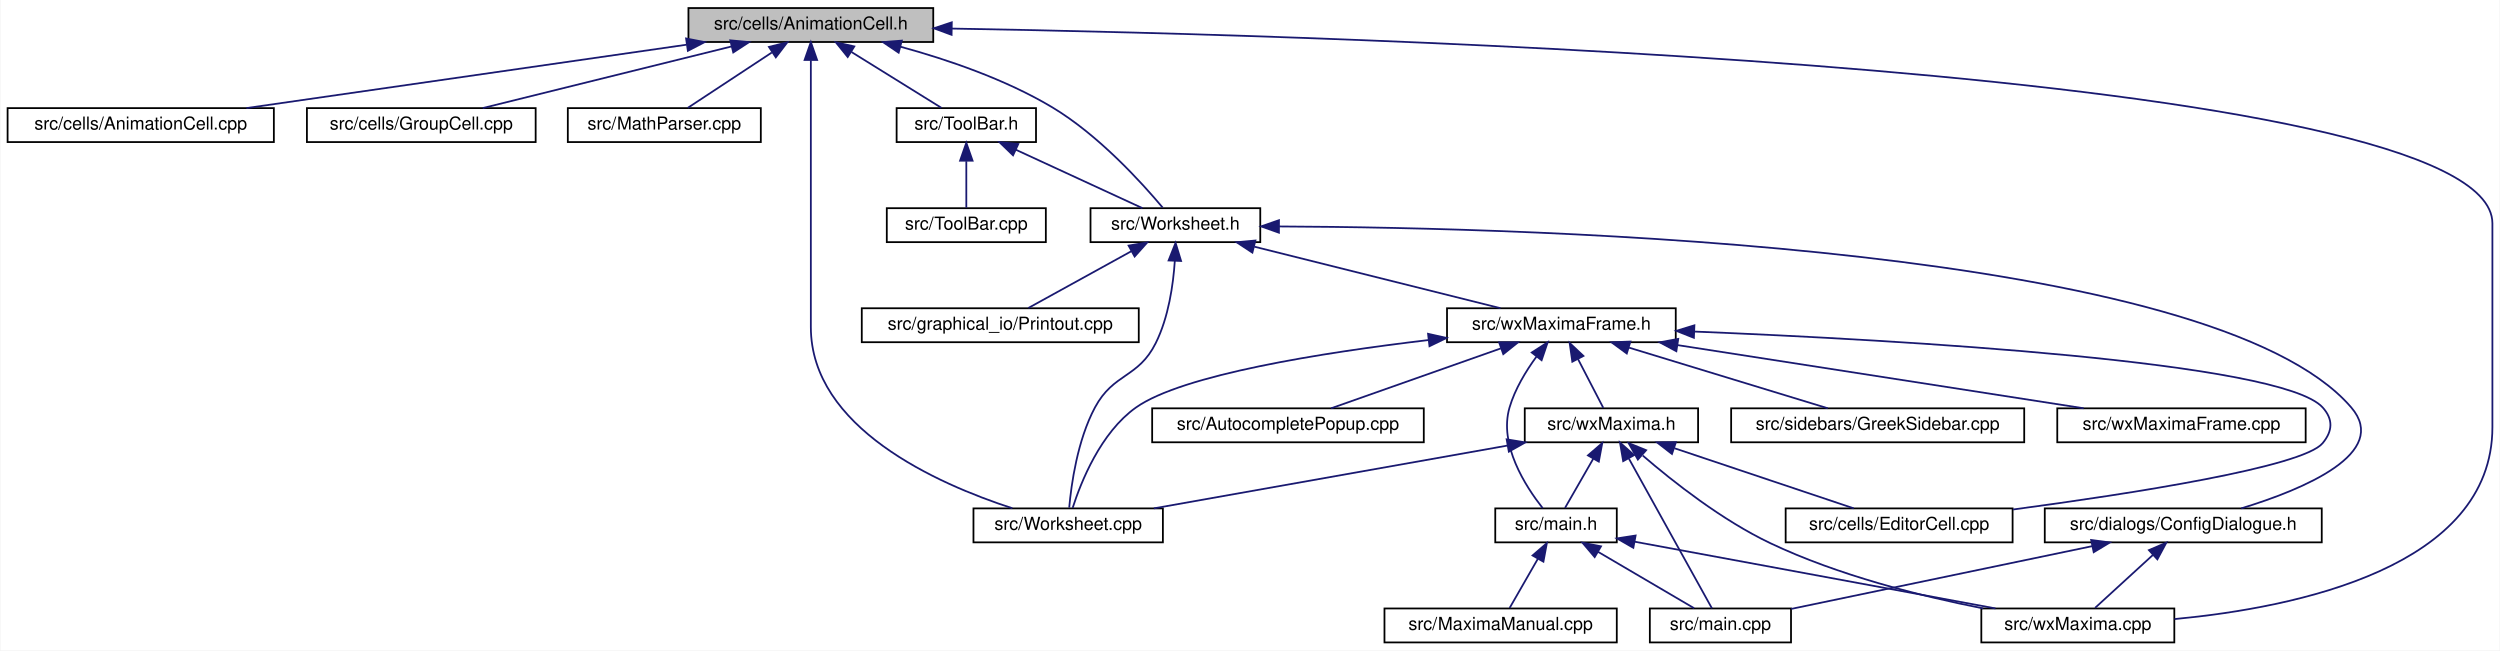
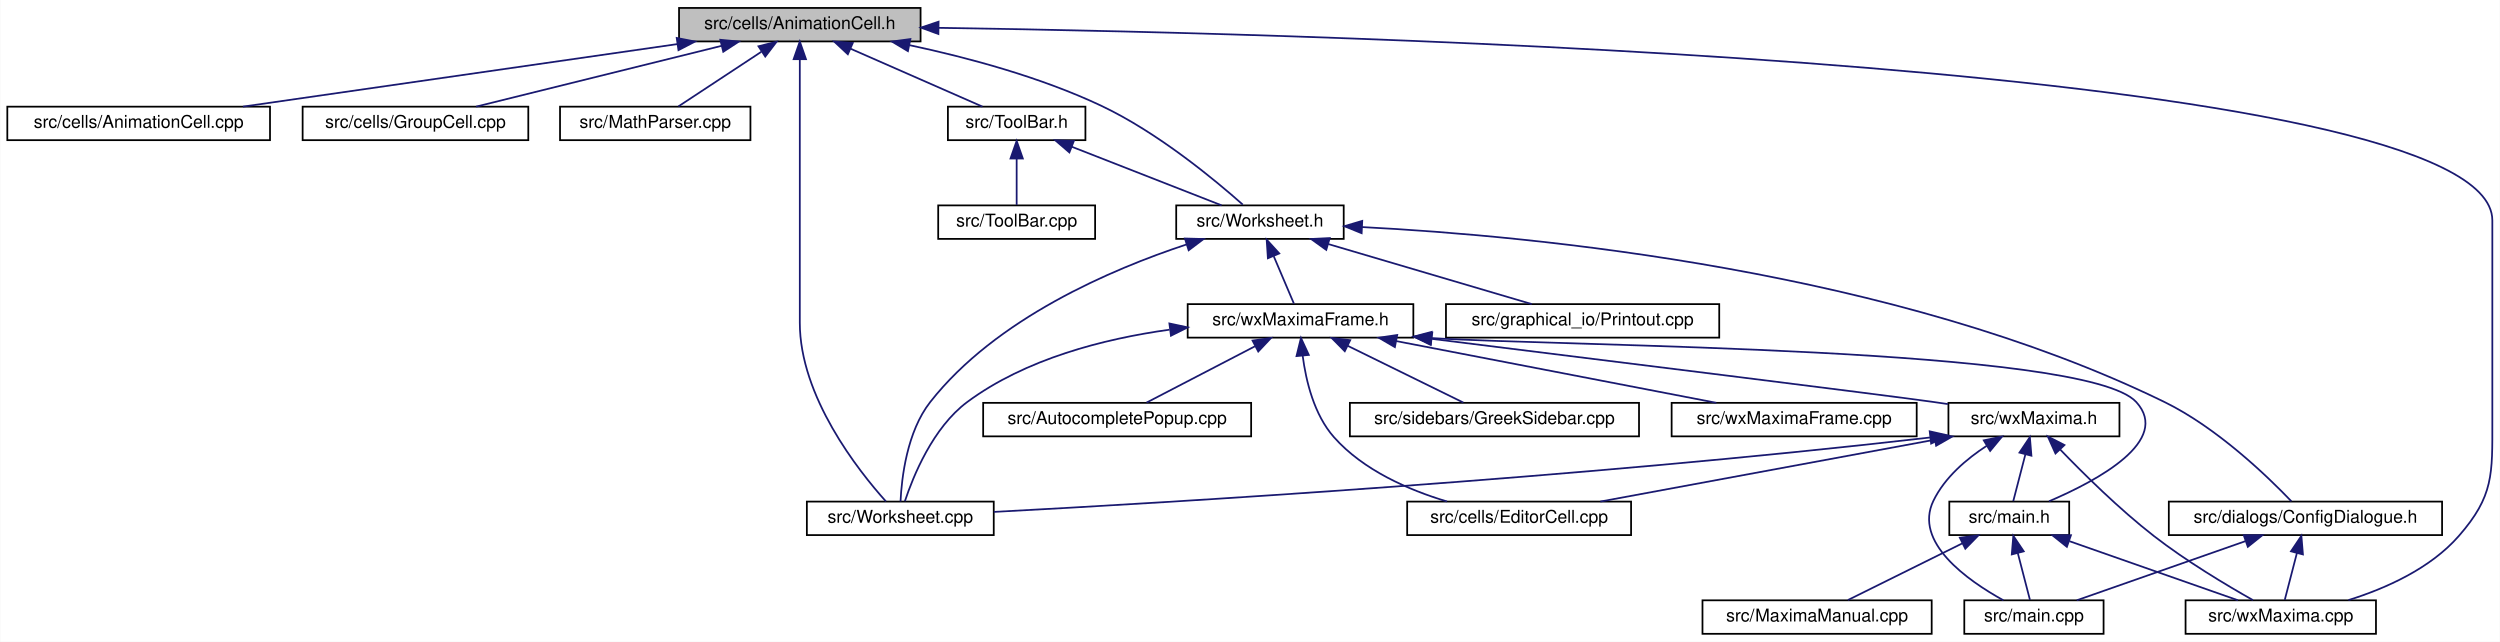
- <svg xmlns="http://www.w3.org/2000/svg" xmlns:xlink="http://www.w3.org/1999/xlink" width="1399pt" height="364pt" viewBox="0.00 0.00 1398.50 364.00">
+ <svg xmlns="http://www.w3.org/2000/svg" xmlns:xlink="http://www.w3.org/1999/xlink" width="1418pt" height="364pt" viewBox="0.00 0.00 1417.70 364.00">
  <g id="graph0" class="graph" transform="scale(1 1) rotate(0) translate(4 360)">
-     <polygon fill="white" stroke="transparent" points="-4,4 -4,-360 1394.5,-360 1394.5,4 -4,4" />
+     <polygon fill="white" stroke="transparent" points="-4,4 -4,-360 1413.7,-360 1413.7,4 -4,4" />
    <g id="node1" class="node">
      <g id="a_node1">
        <a xlink:title="This file declares the class AnimationCell.">
          <polygon fill="#bfbfbf" stroke="black" points="381,-336.5 381,-355.5 518,-355.5 518,-336.5 381,-336.5" />
          <text text-anchor="middle" x="449.5" y="-343.5" font-family="Helvetica,sans-Serif" font-size="10.00">src/cells/AnimationCell.h</text>
        </a>
      </g>
    </g>
    <g id="node2" class="node">
      <g id="a_node2">
        <a xlink:href="AnimationCell_8cpp.html" target="_top" xlink:title="This file defines the class AnimationCell.">
          <polygon fill="white" stroke="black" points="0,-280.5 0,-299.5 149,-299.5 149,-280.5 0,-280.5" />
          <text text-anchor="middle" x="74.5" y="-287.5" font-family="Helvetica,sans-Serif" font-size="10.00">src/cells/AnimationCell.cpp</text>
        </a>
      </g>
    </g>
    <g id="edge1" class="edge">
      <path fill="none" stroke="midnightblue" d="M379.91,-334.98C309.08,-324.78 200.45,-309.14 133.64,-299.52" />
      <polygon fill="midnightblue" stroke="midnightblue" points="379.68,-338.48 390.08,-336.44 380.68,-331.55 379.68,-338.48" />
    </g>
    <g id="node3" class="node">
      <g id="a_node3">
        <a xlink:href="GroupCell_8cpp.html" target="_top" xlink:title="This file defines the class GroupCell.">
          <polygon fill="white" stroke="black" points="167.5,-280.5 167.5,-299.5 295.5,-299.5 295.5,-280.5 167.5,-280.5" />
          <text text-anchor="middle" x="231.5" y="-287.5" font-family="Helvetica,sans-Serif" font-size="10.00">src/cells/GroupCell.cpp</text>
        </a>
      </g>
    </g>
    <g id="edge2" class="edge">
      <path fill="none" stroke="midnightblue" d="M405.19,-334.02C364.01,-323.82 303.53,-308.84 265.88,-299.52" />
      <polygon fill="midnightblue" stroke="midnightblue" points="404.41,-337.44 414.96,-336.44 406.09,-330.64 404.41,-337.44" />
    </g>
    <g id="node4" class="node">
      <g id="a_node4">
        <a xlink:href="MathParser_8cpp.html" target="_top" xlink:title="This file defines the class MathParser that reads wxmx data and math from Maxima.">
          <polygon fill="white" stroke="black" points="313.5,-280.5 313.5,-299.5 421.5,-299.5 421.5,-280.5 313.5,-280.5" />
          <text text-anchor="middle" x="367.5" y="-287.5" font-family="Helvetica,sans-Serif" font-size="10.00">src/MathParser.cpp</text>
        </a>
      </g>
    </g>
    <g id="edge3" class="edge">
      <path fill="none" stroke="midnightblue" d="M427.67,-330.62C412.69,-320.76 393.3,-307.99 380.64,-299.65" />
      <polygon fill="midnightblue" stroke="midnightblue" points="426.05,-333.75 436.33,-336.32 429.9,-327.9 426.05,-333.75" />
    </g>
    <g id="node5" class="node">
      <g id="a_node5">
        <a xlink:href="ToolBar_8h.html" target="_top" xlink:title="This file declares the class ToolBar that represents wxMaxima's main tool bar.">
-           <polygon fill="white" stroke="black" points="497.5,-280.5 497.5,-299.5 575.5,-299.5 575.5,-280.5 497.5,-280.5" />
-           <text text-anchor="middle" x="536.5" y="-287.5" font-family="Helvetica,sans-Serif" font-size="10.00">src/ToolBar.h</text>
+           <polygon fill="white" stroke="black" points="533.5,-280.5 533.5,-299.5 611.5,-299.5 611.5,-280.5 533.5,-280.5" />
+           <text text-anchor="middle" x="572.5" y="-287.5" font-family="Helvetica,sans-Serif" font-size="10.00">src/ToolBar.h</text>
        </a>
      </g>
    </g>
    <g id="edge4" class="edge">
-       <path fill="none" stroke="midnightblue" d="M472.22,-330.9C488.17,-321 509,-308.07 522.56,-299.65" />
-       <polygon fill="midnightblue" stroke="midnightblue" points="470.13,-328.08 463.48,-336.32 473.82,-334.02 470.13,-328.08" />
+       <path fill="none" stroke="midnightblue" d="M478.27,-332.37C501.31,-322.26 532.98,-308.35 553.1,-299.52" />
+       <polygon fill="midnightblue" stroke="midnightblue" points="476.74,-329.22 468.99,-336.44 479.55,-335.63 476.74,-329.22" />
    </g>
    <g id="node7" class="node">
      <g id="a_node7">
        <a xlink:href="Worksheet_8h.html" target="_top" xlink:title="This file defines the class Worksheet.">
-           <polygon fill="white" stroke="black" points="606,-224.5 606,-243.5 701,-243.5 701,-224.5 606,-224.5" />
-           <text text-anchor="middle" x="653.5" y="-231.5" font-family="Helvetica,sans-Serif" font-size="10.00">src/Worksheet.h</text>
+           <polygon fill="white" stroke="black" points="663,-224.5 663,-243.5 758,-243.5 758,-224.5 663,-224.5" />
+           <text text-anchor="middle" x="710.5" y="-231.5" font-family="Helvetica,sans-Serif" font-size="10.00">src/Worksheet.h</text>
        </a>
      </g>
    </g>
    <g id="edge28" class="edge">
-       <path fill="none" stroke="midnightblue" d="M499.67,-333.85C526.1,-326.63 558.36,-315.62 584.5,-300 610.49,-284.47 634.77,-257.68 646.36,-243.85" />
-       <polygon fill="midnightblue" stroke="midnightblue" points="498.63,-330.5 489.85,-336.43 500.41,-337.27 498.63,-330.5" />
+       <path fill="none" stroke="midnightblue" d="M511.79,-334.37C545.08,-327.28 586.17,-316.22 620.5,-300 652.56,-284.85 685.03,-257.9 700.76,-243.94" />
+       <polygon fill="midnightblue" stroke="midnightblue" points="510.82,-330.99 501.73,-336.44 512.23,-337.85 510.82,-330.99" />
    </g>
    <g id="node10" class="node">
      <g id="a_node10">
        <a xlink:href="wxMaxima_8cpp.html" target="_top" xlink:title="This file defines the contents of the class wxMaxima that contains most of the program's logic.">
-           <polygon fill="white" stroke="black" points="1104.5,-0.5 1104.5,-19.5 1212.5,-19.5 1212.5,-0.5 1104.5,-0.5" />
-           <text text-anchor="middle" x="1158.5" y="-7.5" font-family="Helvetica,sans-Serif" font-size="10.00">src/wxMaxima.cpp</text>
+           <polygon fill="white" stroke="black" points="1235.5,-0.5 1235.5,-19.5 1343.5,-19.5 1343.5,-0.5 1235.5,-0.5" />
+           <text text-anchor="middle" x="1289.5" y="-7.5" font-family="Helvetica,sans-Serif" font-size="10.00">src/wxMaxima.cpp</text>
        </a>
      </g>
    </g>
    <g id="edge30" class="edge">
-       <path fill="none" stroke="midnightblue" d="M528.46,-344.01C754.93,-340.12 1390.5,-321.51 1390.5,-235 1390.5,-235 1390.5,-235 1390.5,-121 1390.5,-42.66 1281.16,-20.04 1212.6,-13.56" />
-       <polygon fill="midnightblue" stroke="midnightblue" points="528.25,-340.51 518.31,-344.18 528.37,-347.51 528.25,-340.51" />
-     </g>
-     <g id="node19" class="node">
-       <g id="a_node19">
+       <path fill="none" stroke="midnightblue" d="M528.44,-344.2C758.05,-340.82 1409.5,-323.44 1409.5,-235 1409.5,-235 1409.5,-235 1409.5,-121 1409.5,-90.9 1410.3,-78.67 1390.5,-56 1374.33,-37.5 1349.08,-26.25 1327.88,-19.62" />
+       <polygon fill="midnightblue" stroke="midnightblue" points="528.1,-340.7 518.16,-344.34 528.2,-347.7 528.1,-340.7" />
+     </g>
+     <g id="node12" class="node">
+       <g id="a_node12">
        <a xlink:href="Worksheet_8cpp.html" target="_top" xlink:title="This file defines the class Worksheet.">
-           <polygon fill="white" stroke="black" points="540.5,-56.5 540.5,-75.5 646.5,-75.5 646.5,-56.5 540.5,-56.5" />
-           <text text-anchor="middle" x="593.5" y="-63.5" font-family="Helvetica,sans-Serif" font-size="10.00">src/Worksheet.cpp</text>
+           <polygon fill="white" stroke="black" points="453.5,-56.5 453.5,-75.5 559.5,-75.5 559.5,-56.5 453.5,-56.5" />
+           <text text-anchor="middle" x="506.5" y="-63.5" font-family="Helvetica,sans-Serif" font-size="10.00">src/Worksheet.cpp</text>
        </a>
      </g>
    </g>
    <g id="edge29" class="edge">
-       <path fill="none" stroke="midnightblue" d="M449.5,-326.25C449.5,-304.36 449.5,-267.05 449.5,-235 449.5,-235 449.5,-235 449.5,-177 449.5,-120.69 519.9,-89.34 562.25,-75.58" />
+       <path fill="none" stroke="midnightblue" d="M449.5,-326.25C449.5,-304.36 449.5,-267.05 449.5,-235 449.5,-235 449.5,-235 449.5,-177 449.5,-135.06 482.57,-93.19 498.33,-75.62" />
      <polygon fill="midnightblue" stroke="midnightblue" points="446,-326.44 449.5,-336.44 453,-326.44 446,-326.44" />
    </g>
    <g id="node6" class="node">
      <g id="a_node6">
        <a xlink:href="ToolBar_8cpp.html" target="_top" xlink:title="This file defines the class ToolBar that represents wxMaxima's main tool bar.">
-           <polygon fill="white" stroke="black" points="492,-224.5 492,-243.5 581,-243.5 581,-224.5 492,-224.5" />
-           <text text-anchor="middle" x="536.5" y="-231.5" font-family="Helvetica,sans-Serif" font-size="10.00">src/ToolBar.cpp</text>
+           <polygon fill="white" stroke="black" points="528,-224.5 528,-243.5 617,-243.5 617,-224.5 528,-224.5" />
+           <text text-anchor="middle" x="572.5" y="-231.5" font-family="Helvetica,sans-Serif" font-size="10.00">src/ToolBar.cpp</text>
        </a>
      </g>
    </g>
    <g id="edge5" class="edge">
-       <path fill="none" stroke="midnightblue" d="M536.5,-269.8C536.5,-260.91 536.5,-250.78 536.5,-243.75" />
-       <polygon fill="midnightblue" stroke="midnightblue" points="533,-270.08 536.5,-280.08 540,-270.08 533,-270.08" />
+       <path fill="none" stroke="midnightblue" d="M572.5,-269.8C572.5,-260.91 572.5,-250.78 572.5,-243.75" />
+       <polygon fill="midnightblue" stroke="midnightblue" points="569,-270.08 572.5,-280.08 576,-270.08 569,-270.08" />
    </g>
    <g id="edge6" class="edge">
-       <path fill="none" stroke="midnightblue" d="M564.16,-276.23C586.05,-266.13 616,-252.31 635.05,-243.52" />
-       <polygon fill="midnightblue" stroke="midnightblue" points="562.65,-273.08 555.04,-280.44 565.59,-279.43 562.65,-273.08" />
+       <path fill="none" stroke="midnightblue" d="M603.75,-276.77C629.67,-266.63 665.86,-252.47 688.74,-243.52" />
+       <polygon fill="midnightblue" stroke="midnightblue" points="602.4,-273.54 594.37,-280.44 604.95,-280.06 602.4,-273.54" />
    </g>
    <g id="node8" class="node">
      <g id="a_node8">
        <a xlink:href="ConfigDialogue_8h.html" target="_top" xlink:title="The configuration dialog.">
-           <polygon fill="white" stroke="black" points="1140,-56.5 1140,-75.5 1295,-75.5 1295,-56.5 1140,-56.5" />
-           <text text-anchor="middle" x="1217.5" y="-63.5" font-family="Helvetica,sans-Serif" font-size="10.00">src/dialogs/ConfigDialogue.h</text>
+           <polygon fill="white" stroke="black" points="1226,-56.5 1226,-75.5 1381,-75.5 1381,-56.5 1226,-56.5" />
+           <text text-anchor="middle" x="1303.5" y="-63.5" font-family="Helvetica,sans-Serif" font-size="10.00">src/dialogs/ConfigDialogue.h</text>
        </a>
      </g>
    </g>
    <g id="edge7" class="edge">
-       <path fill="none" stroke="midnightblue" d="M711.56,-233.28C857.64,-232.62 1234.23,-222.04 1311.5,-132 1333.4,-106.48 1285.09,-86.26 1249.95,-75.51" />
-       <polygon fill="midnightblue" stroke="midnightblue" points="711.44,-229.78 701.45,-233.31 711.46,-236.78 711.44,-229.78" />
+       <path fill="none" stroke="midnightblue" d="M768.39,-231.21C866.75,-226.13 1070.68,-206.65 1223.5,-132 1253.41,-117.39 1282.09,-89.7 1295.54,-75.64" />
+       <polygon fill="midnightblue" stroke="midnightblue" points="768.17,-227.72 758.35,-231.7 768.51,-234.71 768.17,-227.72" />
    </g>
    <g id="node11" class="node">
      <g id="a_node11">
        <a xlink:href="Printout_8cpp.html" target="_top" xlink:title="This file defines the class MathPrintOut.">
-           <polygon fill="white" stroke="black" points="478,-168.5 478,-187.5 633,-187.5 633,-168.5 478,-168.5" />
-           <text text-anchor="middle" x="555.5" y="-175.5" font-family="Helvetica,sans-Serif" font-size="10.00">src/graphical_io/Printout.cpp</text>
+           <polygon fill="white" stroke="black" points="816,-168.5 816,-187.5 971,-187.5 971,-168.5 816,-168.5" />
+           <text text-anchor="middle" x="893.5" y="-175.5" font-family="Helvetica,sans-Serif" font-size="10.00">src/graphical_io/Printout.cpp</text>
        </a>
      </g>
    </g>
    <g id="edge10" class="edge">
-       <path fill="none" stroke="midnightblue" d="M628.91,-219.45C610.82,-209.48 586.77,-196.23 571.21,-187.65" />
-       <polygon fill="midnightblue" stroke="midnightblue" points="627.31,-222.56 637.75,-224.32 630.69,-216.43 627.31,-222.56" />
-     </g>
-     <g id="node12" class="node">
-       <g id="a_node12">
+       <path fill="none" stroke="midnightblue" d="M749.24,-221.57C783.76,-211.38 833.51,-196.7 864.64,-187.52" />
+       <polygon fill="midnightblue" stroke="midnightblue" points="748.1,-218.26 739.5,-224.44 750.08,-224.97 748.1,-218.26" />
+     </g>
+     <g id="edge11" class="edge">
+       <path fill="none" stroke="midnightblue" d="M668.96,-221.38C626.15,-207.25 560.6,-179.25 523.5,-132 510.24,-115.12 507.26,-88.93 506.63,-75.53" />
+       <polygon fill="midnightblue" stroke="midnightblue" points="667.93,-224.72 678.52,-224.43 670.06,-218.05 667.93,-224.72" />
+     </g>
+     <g id="node13" class="node">
+       <g id="a_node13">
        <a xlink:href="wxMaximaFrame_8h.html" target="_top" xlink:title="This file declares the class wxMaximaFrame.">
-           <polygon fill="white" stroke="black" points="805.5,-168.5 805.5,-187.5 933.5,-187.5 933.5,-168.5 805.5,-168.5" />
-           <text text-anchor="middle" x="869.5" y="-175.5" font-family="Helvetica,sans-Serif" font-size="10.00">src/wxMaximaFrame.h</text>
-         </a>
-       </g>
-     </g>
-     <g id="edge11" class="edge">
-       <path fill="none" stroke="midnightblue" d="M697.66,-221.96C738.46,-211.76 798.21,-196.82 835.43,-187.52" />
-       <polygon fill="midnightblue" stroke="midnightblue" points="696.58,-218.62 687.73,-224.44 698.28,-225.41 696.58,-218.62" />
-     </g>
-     <g id="edge27" class="edge">
-       <path fill="none" stroke="midnightblue" d="M653.18,-214.07C652.29,-200.6 649.68,-182.41 642.5,-168 632.69,-148.3 618.89,-151.4 608.5,-132 598.66,-113.62 595.24,-88.95 594.08,-75.93" />
-       <polygon fill="midnightblue" stroke="midnightblue" points="649.69,-214.24 653.6,-224.09 656.68,-213.96 649.69,-214.24" />
+           <polygon fill="white" stroke="black" points="669.5,-168.5 669.5,-187.5 797.5,-187.5 797.5,-168.5 669.5,-168.5" />
+           <text text-anchor="middle" x="733.5" y="-175.5" font-family="Helvetica,sans-Serif" font-size="10.00">src/wxMaximaFrame.h</text>
+         </a>
+       </g>
+     </g>
+     <g id="edge12" class="edge">
+       <path fill="none" stroke="midnightblue" d="M718.3,-214.69C722.18,-205.59 726.68,-195.01 729.77,-187.75" />
+       <polygon fill="midnightblue" stroke="midnightblue" points="715,-213.51 714.3,-224.08 721.44,-216.25 715,-213.51" />
    </g>
    <g id="node9" class="node">
      <g id="a_node9">
        <a xlink:href="main_8cpp.html" target="_top" xlink:title="The file that defines the starting point of the program.">
-           <polygon fill="white" stroke="black" points="919,-0.5 919,-19.5 998,-19.5 998,-0.5 919,-0.5" />
-           <text text-anchor="middle" x="958.5" y="-7.5" font-family="Helvetica,sans-Serif" font-size="10.00">src/main.cpp</text>
+           <polygon fill="white" stroke="black" points="1110,-0.5 1110,-19.5 1189,-19.5 1189,-0.5 1110,-0.5" />
+           <text text-anchor="middle" x="1149.5" y="-7.5" font-family="Helvetica,sans-Serif" font-size="10.00">src/main.cpp</text>
        </a>
      </g>
    </g>
    <g id="edge8" class="edge">
-       <path fill="none" stroke="midnightblue" d="M1166.62,-54.39C1117.21,-44.09 1043.23,-28.67 998.07,-19.25" />
-       <polygon fill="midnightblue" stroke="midnightblue" points="1165.96,-57.83 1176.46,-56.44 1167.39,-50.98 1165.96,-57.83" />
+       <path fill="none" stroke="midnightblue" d="M1269.39,-53.04C1240.41,-42.88 1199.54,-28.55 1173.79,-19.52" />
+       <polygon fill="midnightblue" stroke="midnightblue" points="1268.5,-56.44 1279.1,-56.44 1270.82,-49.83 1268.5,-56.44" />
    </g>
    <g id="edge9" class="edge">
-       <path fill="none" stroke="midnightblue" d="M1200.61,-49.54C1190.09,-39.91 1176.93,-27.87 1168.15,-19.83" />
-       <polygon fill="midnightblue" stroke="midnightblue" points="1198.28,-52.15 1208.02,-56.32 1203.01,-46.99 1198.28,-52.15" />
-     </g>
-     <g id="node13" class="node">
-       <g id="a_node13">
-         <a xlink:href="AutocompletePopup_8cpp.html" target="_top" xlink:title="This file defines the class AutocompletePopup.">
-           <polygon fill="white" stroke="black" points="640.5,-112.5 640.5,-131.5 792.5,-131.5 792.5,-112.5 640.5,-112.5" />
-           <text text-anchor="middle" x="716.5" y="-119.5" font-family="Helvetica,sans-Serif" font-size="10.00">src/AutocompletePopup.cpp</text>
-         </a>
-       </g>
-     </g>
-     <g id="edge12" class="edge">
-       <path fill="none" stroke="midnightblue" d="M835.61,-165.04C806.82,-154.88 766.21,-140.55 740.63,-131.52" />
-       <polygon fill="midnightblue" stroke="midnightblue" points="834.66,-168.42 845.26,-168.44 836.99,-161.81 834.66,-168.42" />
+       <path fill="none" stroke="midnightblue" d="M1298.68,-46.4C1296.33,-37.36 1293.63,-26.94 1291.77,-19.75" />
+       <polygon fill="midnightblue" stroke="midnightblue" points="1295.29,-47.28 1301.19,-56.08 1302.07,-45.52 1295.29,-47.28" />
+     </g>
+     <g id="edge26" class="edge">
+       <path fill="none" stroke="midnightblue" d="M659.14,-173C621.72,-167.79 577.45,-156.41 544.5,-132 524.97,-117.52 513.76,-89.77 509.09,-75.67" />
+       <polygon fill="midnightblue" stroke="midnightblue" points="659.13,-176.53 669.5,-174.32 660.02,-169.59 659.13,-176.53" />
    </g>
    <g id="node14" class="node">
      <g id="a_node14">
-         <a xlink:href="EditorCell_8cpp.html" target="_top" xlink:title="This file defines the class EditorCell.">
-           <polygon fill="white" stroke="black" points="995,-56.5 995,-75.5 1122,-75.5 1122,-56.5 995,-56.5" />
-           <text text-anchor="middle" x="1058.5" y="-63.5" font-family="Helvetica,sans-Serif" font-size="10.00">src/cells/EditorCell.cpp</text>
+         <a xlink:href="AutocompletePopup_8cpp.html" target="_top" xlink:title="This file defines the class AutocompletePopup.">
+           <polygon fill="white" stroke="black" points="553.5,-112.5 553.5,-131.5 705.5,-131.5 705.5,-112.5 553.5,-112.5" />
+           <text text-anchor="middle" x="629.5" y="-119.5" font-family="Helvetica,sans-Serif" font-size="10.00">src/AutocompletePopup.cpp</text>
        </a>
      </g>
    </g>
    <g id="edge13" class="edge">
-       <path fill="none" stroke="midnightblue" d="M944.01,-174.45C1059.9,-169.7 1272.47,-157.59 1295.5,-132 1301.45,-125.39 1301.17,-118.85 1295.5,-112 1284.45,-98.65 1188.63,-83.76 1122.27,-74.89" />
-       <polygon fill="midnightblue" stroke="midnightblue" points="943.65,-170.96 933.79,-174.86 943.93,-177.95 943.65,-170.96" />
+       <path fill="none" stroke="midnightblue" d="M707.67,-163.59C688.44,-153.61 662.76,-140.27 646.17,-131.65" />
+       <polygon fill="midnightblue" stroke="midnightblue" points="706.3,-166.82 716.79,-168.32 709.53,-160.61 706.3,-166.82" />
    </g>
    <g id="node15" class="node">
      <g id="a_node15">
+         <a xlink:href="EditorCell_8cpp.html" target="_top" xlink:title="This file defines the class EditorCell.">
+           <polygon fill="white" stroke="black" points="794,-56.5 794,-75.5 921,-75.5 921,-56.5 794,-56.5" />
+           <text text-anchor="middle" x="857.5" y="-63.5" font-family="Helvetica,sans-Serif" font-size="10.00">src/cells/EditorCell.cpp</text>
+         </a>
+       </g>
+     </g>
+     <g id="edge14" class="edge">
+       <path fill="none" stroke="midnightblue" d="M734.73,-158.19C736.59,-143.97 741.18,-124.77 752.5,-112 769.07,-93.3 794.77,-82.1 816.59,-75.56" />
+       <polygon fill="midnightblue" stroke="midnightblue" points="731.23,-158.02 733.76,-168.31 738.2,-158.69 731.23,-158.02" />
+     </g>
+     <g id="node16" class="node">
+       <g id="a_node16">
        <a xlink:href="main_8h.html" target="_top" xlink:title="This file declares the class wxMaxima that contains most of the program's logic.">
-           <polygon fill="white" stroke="black" points="832.5,-56.5 832.5,-75.5 900.5,-75.5 900.5,-56.5 832.5,-56.5" />
-           <text text-anchor="middle" x="866.5" y="-63.5" font-family="Helvetica,sans-Serif" font-size="10.00">src/main.h</text>
-         </a>
-       </g>
-     </g>
-     <g id="edge14" class="edge">
-       <path fill="none" stroke="midnightblue" d="M855.51,-160.37C849.65,-152.34 843.51,-142.24 840.5,-132 834.39,-111.25 849.35,-87.93 859.03,-75.65" />
-       <polygon fill="midnightblue" stroke="midnightblue" points="852.91,-162.73 861.83,-168.46 858.43,-158.42 852.91,-162.73" />
-     </g>
-     <g id="node17" class="node">
-       <g id="a_node17">
-         <a xlink:href="GreekSidebar_8cpp.html" target="_top" xlink:title="This file defines the class GreekSidebar.">
-           <polygon fill="white" stroke="black" points="964.5,-112.5 964.5,-131.5 1128.5,-131.5 1128.5,-112.5 964.5,-112.5" />
-           <text text-anchor="middle" x="1046.5" y="-119.5" font-family="Helvetica,sans-Serif" font-size="10.00">src/sidebars/GreekSidebar.cpp</text>
-         </a>
-       </g>
-     </g>
-     <g id="edge18" class="edge">
-       <path fill="none" stroke="midnightblue" d="M907.4,-165.44C940.78,-155.26 988.6,-140.66 1018.59,-131.52" />
-       <polygon fill="midnightblue" stroke="midnightblue" points="906.09,-162.18 897.55,-168.44 908.13,-168.87 906.09,-162.18" />
+           <polygon fill="white" stroke="black" points="1101.5,-56.5 1101.5,-75.5 1169.5,-75.5 1169.5,-56.5 1101.5,-56.5" />
+           <text text-anchor="middle" x="1135.5" y="-63.5" font-family="Helvetica,sans-Serif" font-size="10.00">src/main.h</text>
+         </a>
+       </g>
+     </g>
+     <g id="edge15" class="edge">
+       <path fill="none" stroke="midnightblue" d="M807.95,-168.25C884.18,-163.38 1178.92,-163.27 1207.5,-132 1227.5,-110.12 1185.97,-87.6 1158.06,-75.67" />
+       <polygon fill="midnightblue" stroke="midnightblue" points="807.35,-164.78 797.66,-169.07 807.91,-171.76 807.35,-164.78" />
    </g>
    <g id="node18" class="node">
      <g id="a_node18">
+         <a xlink:href="GreekSidebar_8cpp.html" target="_top" xlink:title="This file defines the class GreekSidebar.">
+           <polygon fill="white" stroke="black" points="761.5,-112.5 761.5,-131.5 925.5,-131.5 925.5,-112.5 761.5,-112.5" />
+           <text text-anchor="middle" x="843.5" y="-119.5" font-family="Helvetica,sans-Serif" font-size="10.00">src/sidebars/GreekSidebar.cpp</text>
+         </a>
+       </g>
+     </g>
+     <g id="edge19" class="edge">
+       <path fill="none" stroke="midnightblue" d="M760.26,-163.86C780.66,-153.85 808.17,-140.35 825.87,-131.65" />
+       <polygon fill="midnightblue" stroke="midnightblue" points="758.61,-160.78 751.17,-168.32 761.69,-167.06 758.61,-160.78" />
+     </g>
+     <g id="node19" class="node">
+       <g id="a_node19">
        <a xlink:href="wxMaxima_8h.html" target="_top" xlink:title="This file declares the class wxMaxima that contains most of the program's logic.">
-           <polygon fill="white" stroke="black" points="849,-112.5 849,-131.5 946,-131.5 946,-112.5 849,-112.5" />
-           <text text-anchor="middle" x="897.5" y="-119.5" font-family="Helvetica,sans-Serif" font-size="10.00">src/wxMaxima.h</text>
-         </a>
-       </g>
-     </g>
-     <g id="edge19" class="edge">
-       <path fill="none" stroke="midnightblue" d="M878.84,-158.98C883.59,-149.82 889.16,-139.09 892.96,-131.75" />
-       <polygon fill="midnightblue" stroke="midnightblue" points="875.62,-157.59 874.12,-168.08 881.83,-160.82 875.62,-157.59" />
-     </g>
-     <g id="edge26" class="edge">
-       <path fill="none" stroke="midnightblue" d="M795.06,-169.7C735.36,-162.63 657.41,-150.27 631.5,-132 611.63,-117.99 600.57,-90.02 596.01,-75.78" />
-       <polygon fill="midnightblue" stroke="midnightblue" points="794.89,-173.21 805.22,-170.88 795.69,-166.25 794.89,-173.21" />
+           <polygon fill="white" stroke="black" points="1101,-112.5 1101,-131.5 1198,-131.5 1198,-112.5 1101,-112.5" />
+           <text text-anchor="middle" x="1149.5" y="-119.5" font-family="Helvetica,sans-Serif" font-size="10.00">src/wxMaxima.h</text>
+         </a>
+       </g>
+     </g>
+     <g id="edge20" class="edge">
+       <path fill="none" stroke="midnightblue" d="M807.92,-167.8C904.8,-155.8 1065.06,-135.89 1092.5,-132 1095.18,-131.62 1097.93,-131.22 1100.7,-130.81" />
+       <polygon fill="midnightblue" stroke="midnightblue" points="807.37,-164.34 797.88,-169.04 808.23,-171.29 807.37,-164.34" />
    </g>
    <g id="node20" class="node">
      <g id="a_node20">
        <a xlink:href="wxMaximaFrame_8cpp.html" target="_top" xlink:title="This file defines the class wxMaximaFrame.">
-           <polygon fill="white" stroke="black" points="1147,-112.5 1147,-131.5 1286,-131.5 1286,-112.5 1147,-112.5" />
-           <text text-anchor="middle" x="1216.5" y="-119.5" font-family="Helvetica,sans-Serif" font-size="10.00">src/wxMaximaFrame.cpp</text>
-         </a>
-       </g>
+           <polygon fill="white" stroke="black" points="944,-112.5 944,-131.5 1083,-131.5 1083,-112.5 944,-112.5" />
+           <text text-anchor="middle" x="1013.5" y="-119.5" font-family="Helvetica,sans-Serif" font-size="10.00">src/wxMaximaFrame.cpp</text>
+         </a>
+       </g>
+     </g>
+     <g id="edge27" class="edge">
+       <path fill="none" stroke="midnightblue" d="M787.75,-166.54C840.67,-156.33 920.17,-141 969.34,-131.52" />
+       <polygon fill="midnightblue" stroke="midnightblue" points="787.02,-163.11 777.87,-168.44 788.35,-169.99 787.02,-163.11" />
+     </g>
+     <g id="edge17" class="edge">
+       <path fill="none" stroke="midnightblue" d="M1140.32,-46.4C1142.67,-37.36 1145.37,-26.94 1147.23,-19.75" />
+       <polygon fill="midnightblue" stroke="midnightblue" points="1136.93,-45.52 1137.81,-56.08 1143.71,-47.28 1136.93,-45.52" />
+     </g>
+     <g id="edge18" class="edge">
+       <path fill="none" stroke="midnightblue" d="M1169.61,-53.04C1198.59,-42.88 1239.46,-28.55 1265.21,-19.52" />
+       <polygon fill="midnightblue" stroke="midnightblue" points="1168.18,-49.83 1159.9,-56.44 1170.5,-56.44 1168.18,-49.83" />
+     </g>
+     <g id="node17" class="node">
+       <g id="a_node17">
+         <a xlink:href="MaximaManual_8cpp.html" target="_top" xlink:title="This file defines the class MaximaManual.">
+           <polygon fill="white" stroke="black" points="961.5,-0.5 961.5,-19.5 1091.5,-19.5 1091.5,-0.5 961.5,-0.5" />
+           <text text-anchor="middle" x="1026.5" y="-7.5" font-family="Helvetica,sans-Serif" font-size="10.00">src/MaximaManual.cpp</text>
+         </a>
+       </g>
+     </g>
+     <g id="edge16" class="edge">
+       <path fill="none" stroke="midnightblue" d="M1108.98,-51.86C1088.77,-41.85 1061.51,-28.35 1043.97,-19.65" />
+       <polygon fill="midnightblue" stroke="midnightblue" points="1107.47,-55.02 1117.99,-56.32 1110.58,-48.75 1107.47,-55.02" />
+     </g>
+     <g id="edge23" class="edge">
+       <path fill="none" stroke="midnightblue" d="M1122.83,-107.22C1111.25,-99.7 1098.9,-89.2 1092.5,-76 1081.11,-52.5 1111.54,-30.92 1132.2,-19.5" />
+       <polygon fill="midnightblue" stroke="midnightblue" points="1121.05,-110.23 1131.42,-112.39 1124.66,-104.23 1121.05,-110.23" />
    </g>
    <g id="edge25" class="edge">
-       <path fill="none" stroke="midnightblue" d="M934.7,-166.85C1000.26,-156.65 1100.21,-141.1 1161.77,-131.52" />
-       <polygon fill="midnightblue" stroke="midnightblue" points="933.83,-163.45 924.48,-168.44 934.9,-170.36 933.83,-163.45" />
-     </g>
-     <g id="edge15" class="edge">
-       <path fill="none" stroke="midnightblue" d="M890.05,-51.18C906.98,-41.24 929.28,-28.15 943.76,-19.65" />
-       <polygon fill="midnightblue" stroke="midnightblue" points="888.13,-48.24 881.28,-56.32 891.68,-54.28 888.13,-48.24" />
-     </g>
-     <g id="edge17" class="edge">
-       <path fill="none" stroke="midnightblue" d="M910.6,-56.84C965.02,-46.78 1057.12,-29.75 1112.43,-19.52" />
-       <polygon fill="midnightblue" stroke="midnightblue" points="909.76,-53.44 900.57,-58.7 911.04,-60.32 909.76,-53.44" />
-     </g>
-     <g id="node16" class="node">
-       <g id="a_node16">
-         <a xlink:href="MaximaManual_8cpp.html" target="_top" xlink:title="This file defines the class MaximaManual.">
-           <polygon fill="white" stroke="black" points="770.5,-0.5 770.5,-19.5 900.5,-19.5 900.5,-0.5 770.5,-0.5" />
-           <text text-anchor="middle" x="835.5" y="-7.5" font-family="Helvetica,sans-Serif" font-size="10.00">src/MaximaManual.cpp</text>
-         </a>
-       </g>
-     </g>
-     <g id="edge16" class="edge">
-       <path fill="none" stroke="midnightblue" d="M856.32,-47.27C851.03,-38.05 844.78,-27.17 840.52,-19.75" />
-       <polygon fill="midnightblue" stroke="midnightblue" points="853.37,-49.15 861.38,-56.08 859.44,-45.67 853.37,-49.15" />
+       <path fill="none" stroke="midnightblue" d="M1164.31,-105.11C1177.57,-91.33 1197.88,-71.25 1217.5,-56 1235.77,-41.8 1258.71,-28.09 1273.72,-19.61" />
+       <polygon fill="midnightblue" stroke="midnightblue" points="1161.72,-102.76 1157.38,-112.42 1166.8,-107.57 1161.72,-102.76" />
+     </g>
+     <g id="edge24" class="edge">
+       <path fill="none" stroke="midnightblue" d="M1090.53,-111.85C888.92,-88.6 660.85,-75.02 559.56,-69.65" />
+       <polygon fill="midnightblue" stroke="midnightblue" points="1090.38,-115.35 1100.72,-113.03 1091.19,-108.4 1090.38,-115.35" />
    </g>
    <g id="edge21" class="edge">
-       <path fill="none" stroke="midnightblue" d="M907.3,-103.32C920.59,-79.37 943.78,-37.55 953.74,-19.59" />
-       <polygon fill="midnightblue" stroke="midnightblue" points="904.08,-101.93 902.29,-112.37 910.2,-105.32 904.08,-101.93" />
-     </g>
-     <g id="edge24" class="edge">
-       <path fill="none" stroke="midnightblue" d="M915.06,-105.05C932.15,-90.33 959.42,-68.86 986.5,-56 1024.42,-37.99 1070.59,-26.42 1105.55,-19.52" />
-       <polygon fill="midnightblue" stroke="midnightblue" points="912.3,-102.82 907.11,-112.05 916.93,-108.07 912.3,-102.82" />
-     </g>
-     <g id="edge20" class="edge">
-       <path fill="none" stroke="midnightblue" d="M932.76,-109.17C963.08,-99 1006.07,-84.59 1033.11,-75.52" />
-       <polygon fill="midnightblue" stroke="midnightblue" points="931.38,-105.95 923.01,-112.44 933.6,-112.58 931.38,-105.95" />
+       <path fill="none" stroke="midnightblue" d="M1093.27,-110.6C1038.08,-100.4 954.94,-85.02 903.55,-75.52" />
+       <polygon fill="midnightblue" stroke="midnightblue" points="1092.76,-114.07 1103.23,-112.44 1094.03,-107.18 1092.76,-114.07" />
    </g>
    <g id="edge22" class="edge">
-       <path fill="none" stroke="midnightblue" d="M887.32,-103.27C882.03,-94.05 875.78,-83.17 871.52,-75.75" />
-       <polygon fill="midnightblue" stroke="midnightblue" points="884.37,-105.15 892.38,-112.08 890.44,-101.67 884.37,-105.15" />
-     </g>
-     <g id="edge23" class="edge">
-       <path fill="none" stroke="midnightblue" d="M839.31,-110.66C781.86,-100.46 695.05,-85.04 641.44,-75.52" />
-       <polygon fill="midnightblue" stroke="midnightblue" points="838.87,-114.14 849.33,-112.44 840.1,-107.25 838.87,-114.14" />
+       <path fill="none" stroke="midnightblue" d="M1144.68,-102.4C1142.33,-93.36 1139.63,-82.94 1137.77,-75.75" />
+       <polygon fill="midnightblue" stroke="midnightblue" points="1141.29,-103.28 1147.19,-112.08 1148.07,-101.52 1141.29,-103.28" />
    </g>
  </g>
</svg>
